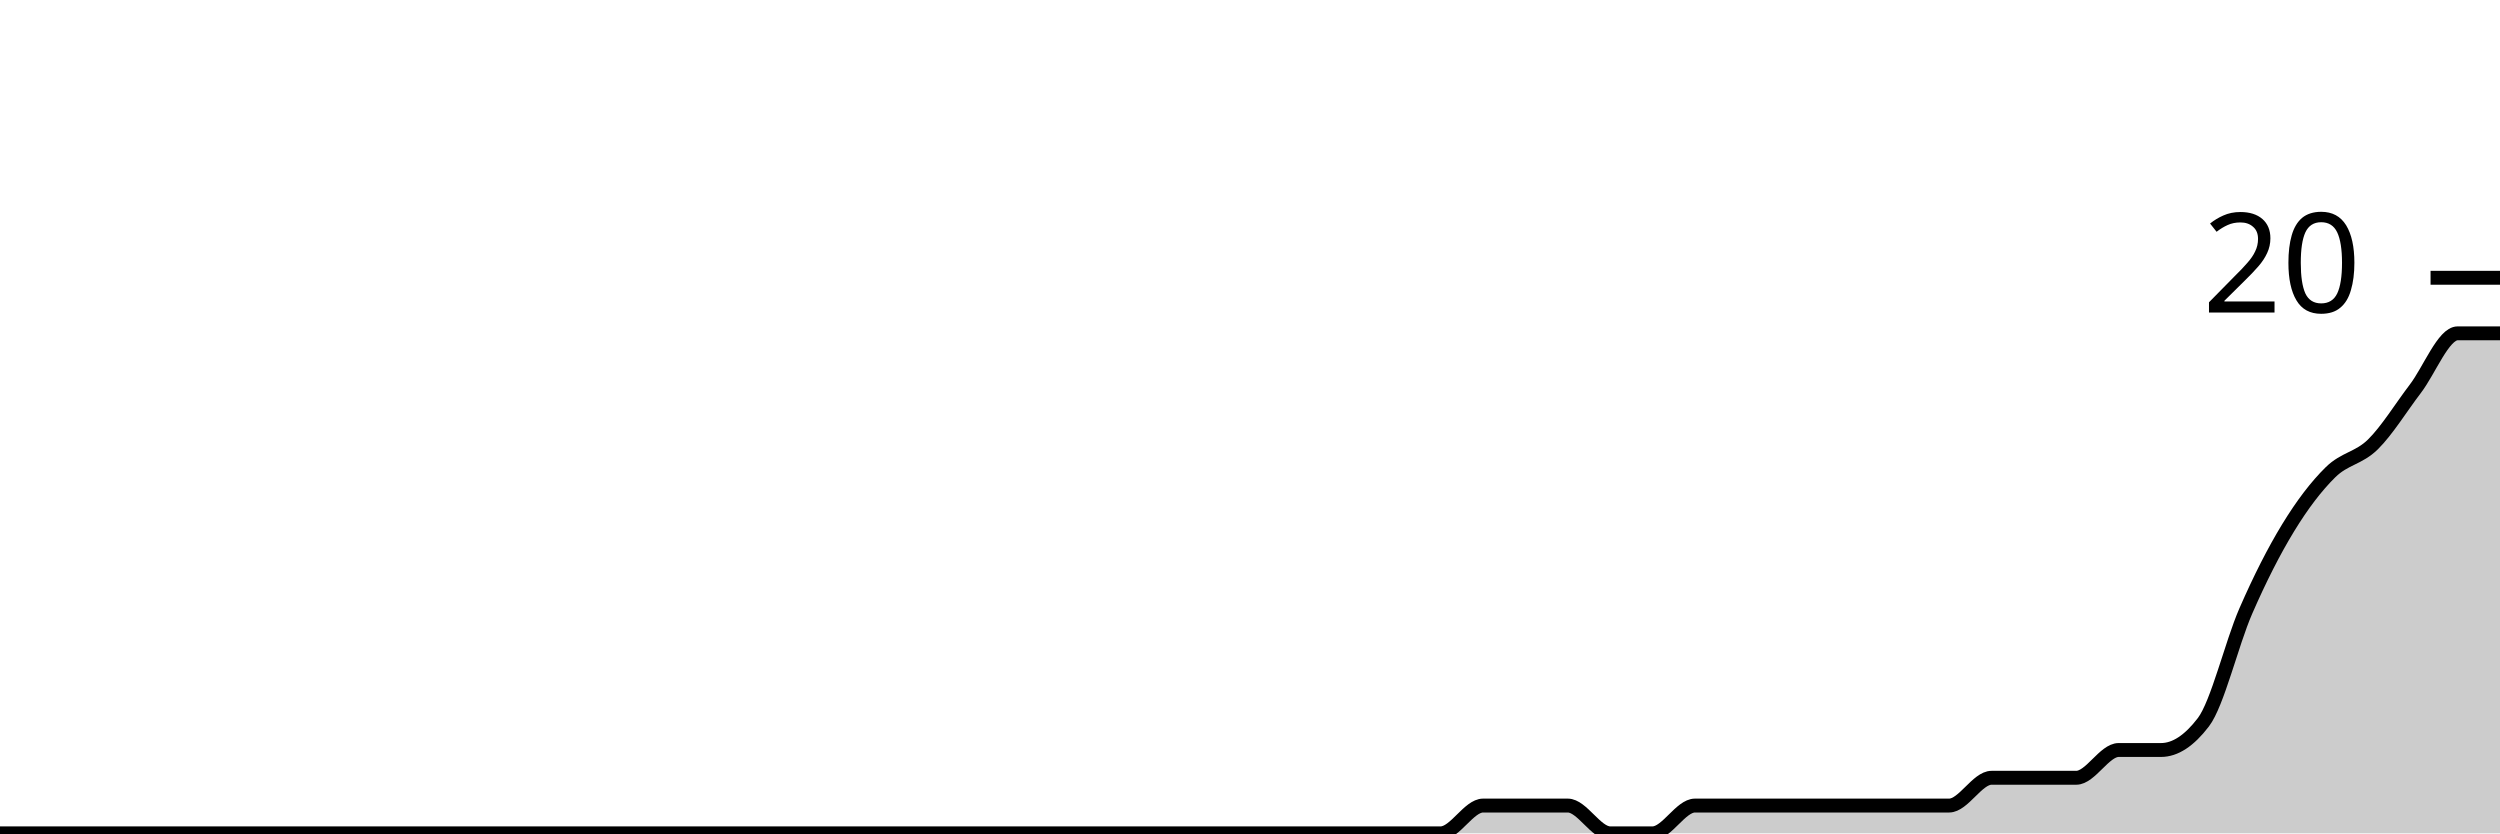
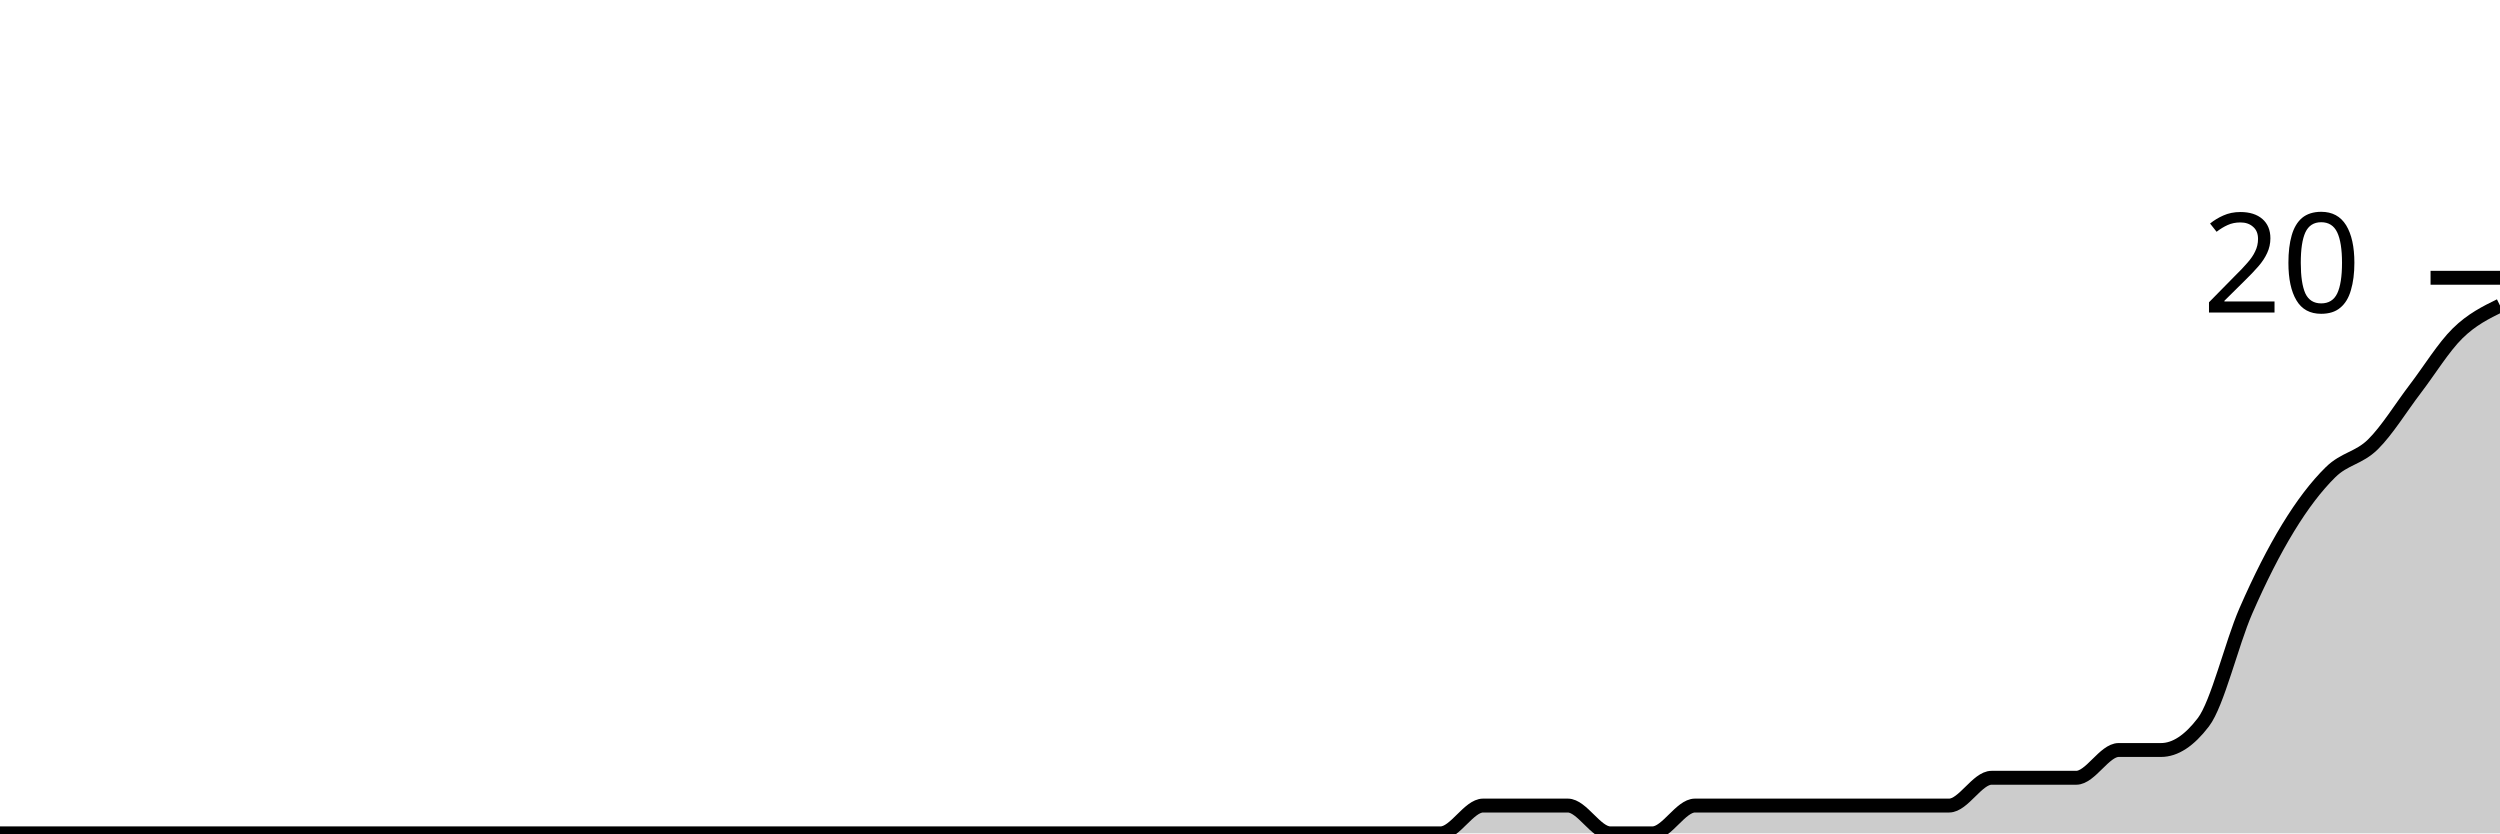
<svg xmlns="http://www.w3.org/2000/svg" viewBox="0 0 180 60">
  <g transform="translate(0,20)">
-     <path class="area" fill="rgba(0, 0, 0, 0.2)" d="M0,40C1.017,40,2.034,40,3.051,40C4.068,40,5.085,40,6.102,40C7.119,40,8.136,40,9.153,40C10.169,40,11.186,40,12.203,40C13.22,40,14.237,40,15.254,40C16.271,40,17.288,40,18.305,40C19.322,40,20.339,40,21.356,40C22.373,40,23.39,40,24.407,40C25.424,40,26.441,40,27.458,40C28.475,40,29.492,40,30.508,40C31.525,40,32.542,40,33.559,40C34.576,40,35.593,40,36.61,40C37.627,40,38.644,40,39.661,40C40.678,40,41.695,40,42.712,40C43.729,40,44.746,40,45.763,40C46.78,40,47.797,40,48.814,40C49.831,40,50.847,40,51.864,40C52.881,40,53.898,40,54.915,40C55.932,40,56.949,40,57.966,40C58.983,40,60,40,61.017,40C62.034,40,63.051,40,64.068,40C65.085,40,66.102,40,67.119,40C68.136,40,69.153,40,70.169,40C71.186,40,72.203,40,73.22,40C74.237,40,75.254,40,76.271,40C77.288,40,78.305,40,79.322,40C80.339,40,81.356,40,82.373,40C83.39,40,84.407,40,85.424,40C86.441,40,87.458,40,88.475,40C89.492,40,90.508,40,91.525,40C92.542,40,93.559,40,94.576,40C95.593,40,96.61,40,97.627,40C98.644,40,99.661,40,100.678,40C101.695,40,102.712,40,103.729,40C104.746,40,105.763,38,106.78,38C107.797,38,108.814,38,109.831,38C110.847,38,111.864,38,112.881,38C113.898,38,114.915,40,115.932,40C116.949,40,117.966,40,118.983,40C120,40,121.017,38,122.034,38C123.051,38,124.068,38,125.085,38C126.102,38,127.119,38,128.136,38C129.153,38,130.169,38,131.186,38C132.203,38,133.22,38,134.237,38C135.254,38,136.271,38,137.288,38C138.305,38,139.322,38,140.339,38C141.356,38,142.373,36,143.39,36C144.407,36,145.424,36,146.441,36C147.458,36,148.475,36,149.492,36C150.508,36,151.525,34,152.542,34C153.559,34,154.576,34,155.593,34C156.61,34,157.627,33.333,158.644,32C159.661,30.667,160.678,26.333,161.695,24C162.712,21.667,163.729,19.667,164.746,18C165.763,16.333,166.78,15,167.797,14C168.814,13,169.831,13,170.847,12C171.864,11,172.881,9.333,173.898,8C174.915,6.667,175.932,4,176.949,4C177.966,4,178.983,4,180,4L180,40C178.983,40,177.966,40,176.949,40C175.932,40,174.915,40,173.898,40C172.881,40,171.864,40,170.847,40C169.831,40,168.814,40,167.797,40C166.78,40,165.763,40,164.746,40C163.729,40,162.712,40,161.695,40C160.678,40,159.661,40,158.644,40C157.627,40,156.61,40,155.593,40C154.576,40,153.559,40,152.542,40C151.525,40,150.508,40,149.492,40C148.475,40,147.458,40,146.441,40C145.424,40,144.407,40,143.39,40C142.373,40,141.356,40,140.339,40C139.322,40,138.305,40,137.288,40C136.271,40,135.254,40,134.237,40C133.22,40,132.203,40,131.186,40C130.169,40,129.153,40,128.136,40C127.119,40,126.102,40,125.085,40C124.068,40,123.051,40,122.034,40C121.017,40,120,40,118.983,40C117.966,40,116.949,40,115.932,40C114.915,40,113.898,40,112.881,40C111.864,40,110.847,40,109.831,40C108.814,40,107.797,40,106.78,40C105.763,40,104.746,40,103.729,40C102.712,40,101.695,40,100.678,40C99.661,40,98.644,40,97.627,40C96.61,40,95.593,40,94.576,40C93.559,40,92.542,40,91.525,40C90.508,40,89.492,40,88.475,40C87.458,40,86.441,40,85.424,40C84.407,40,83.39,40,82.373,40C81.356,40,80.339,40,79.322,40C78.305,40,77.288,40,76.271,40C75.254,40,74.237,40,73.22,40C72.203,40,71.186,40,70.169,40C69.153,40,68.136,40,67.119,40C66.102,40,65.085,40,64.068,40C63.051,40,62.034,40,61.017,40C60,40,58.983,40,57.966,40C56.949,40,55.932,40,54.915,40C53.898,40,52.881,40,51.864,40C50.847,40,49.831,40,48.814,40C47.797,40,46.78,40,45.763,40C44.746,40,43.729,40,42.712,40C41.695,40,40.678,40,39.661,40C38.644,40,37.627,40,36.61,40C35.593,40,34.576,40,33.559,40C32.542,40,31.525,40,30.508,40C29.492,40,28.475,40,27.458,40C26.441,40,25.424,40,24.407,40C23.39,40,22.373,40,21.356,40C20.339,40,19.322,40,18.305,40C17.288,40,16.271,40,15.254,40C14.237,40,13.22,40,12.203,40C11.186,40,10.169,40,9.153,40C8.136,40,7.119,40,6.102,40C5.085,40,4.068,40,3.051,40C2.034,40,1.017,40,0,40Z" />
-     <path class="line" stroke="black" fill="none" d="M0,40C1.017,40,2.034,40,3.051,40C4.068,40,5.085,40,6.102,40C7.119,40,8.136,40,9.153,40C10.169,40,11.186,40,12.203,40C13.22,40,14.237,40,15.254,40C16.271,40,17.288,40,18.305,40C19.322,40,20.339,40,21.356,40C22.373,40,23.39,40,24.407,40C25.424,40,26.441,40,27.458,40C28.475,40,29.492,40,30.508,40C31.525,40,32.542,40,33.559,40C34.576,40,35.593,40,36.61,40C37.627,40,38.644,40,39.661,40C40.678,40,41.695,40,42.712,40C43.729,40,44.746,40,45.763,40C46.78,40,47.797,40,48.814,40C49.831,40,50.847,40,51.864,40C52.881,40,53.898,40,54.915,40C55.932,40,56.949,40,57.966,40C58.983,40,60,40,61.017,40C62.034,40,63.051,40,64.068,40C65.085,40,66.102,40,67.119,40C68.136,40,69.153,40,70.169,40C71.186,40,72.203,40,73.22,40C74.237,40,75.254,40,76.271,40C77.288,40,78.305,40,79.322,40C80.339,40,81.356,40,82.373,40C83.39,40,84.407,40,85.424,40C86.441,40,87.458,40,88.475,40C89.492,40,90.508,40,91.525,40C92.542,40,93.559,40,94.576,40C95.593,40,96.61,40,97.627,40C98.644,40,99.661,40,100.678,40C101.695,40,102.712,40,103.729,40C104.746,40,105.763,38,106.78,38C107.797,38,108.814,38,109.831,38C110.847,38,111.864,38,112.881,38C113.898,38,114.915,40,115.932,40C116.949,40,117.966,40,118.983,40C120,40,121.017,38,122.034,38C123.051,38,124.068,38,125.085,38C126.102,38,127.119,38,128.136,38C129.153,38,130.169,38,131.186,38C132.203,38,133.22,38,134.237,38C135.254,38,136.271,38,137.288,38C138.305,38,139.322,38,140.339,38C141.356,38,142.373,36,143.39,36C144.407,36,145.424,36,146.441,36C147.458,36,148.475,36,149.492,36C150.508,36,151.525,34,152.542,34C153.559,34,154.576,34,155.593,34C156.61,34,157.627,33.333,158.644,32C159.661,30.667,160.678,26.333,161.695,24C162.712,21.667,163.729,19.667,164.746,18C165.763,16.333,166.78,15,167.797,14C168.814,13,169.831,13,170.847,12C171.864,11,172.881,9.333,173.898,8C174.915,6.667,175.932,4,176.949,4C177.966,4,178.983,4,180,4" />
+     <path class="area" fill="rgba(0, 0, 0, 0.2)" d="M0,40C1.017,40,2.034,40,3.051,40C4.068,40,5.085,40,6.102,40C7.119,40,8.136,40,9.153,40C10.169,40,11.186,40,12.203,40C13.22,40,14.237,40,15.254,40C16.271,40,17.288,40,18.305,40C19.322,40,20.339,40,21.356,40C22.373,40,23.39,40,24.407,40C25.424,40,26.441,40,27.458,40C28.475,40,29.492,40,30.508,40C31.525,40,32.542,40,33.559,40C34.576,40,35.593,40,36.61,40C37.627,40,38.644,40,39.661,40C40.678,40,41.695,40,42.712,40C43.729,40,44.746,40,45.763,40C46.78,40,47.797,40,48.814,40C49.831,40,50.847,40,51.864,40C52.881,40,53.898,40,54.915,40C55.932,40,56.949,40,57.966,40C58.983,40,60,40,61.017,40C62.034,40,63.051,40,64.068,40C65.085,40,66.102,40,67.119,40C68.136,40,69.153,40,70.169,40C71.186,40,72.203,40,73.22,40C74.237,40,75.254,40,76.271,40C77.288,40,78.305,40,79.322,40C80.339,40,81.356,40,82.373,40C83.39,40,84.407,40,85.424,40C86.441,40,87.458,40,88.475,40C89.492,40,90.508,40,91.525,40C92.542,40,93.559,40,94.576,40C95.593,40,96.61,40,97.627,40C98.644,40,99.661,40,100.678,40C101.695,40,102.712,40,103.729,40C104.746,40,105.763,38,106.78,38C107.797,38,108.814,38,109.831,38C110.847,38,111.864,38,112.881,38C113.898,38,114.915,40,115.932,40C116.949,40,117.966,40,118.983,40C120,40,121.017,38,122.034,38C123.051,38,124.068,38,125.085,38C126.102,38,127.119,38,128.136,38C129.153,38,130.169,38,131.186,38C132.203,38,133.22,38,134.237,38C135.254,38,136.271,38,137.288,38C138.305,38,139.322,38,140.339,38C141.356,38,142.373,36,143.39,36C144.407,36,145.424,36,146.441,36C147.458,36,148.475,36,149.492,36C150.508,36,151.525,34,152.542,34C153.559,34,154.576,34,155.593,34C156.61,34,157.627,33.333,158.644,32C159.661,30.667,160.678,26.333,161.695,24C162.712,21.667,163.729,19.667,164.746,18C165.763,16.333,166.78,15,167.797,14C168.814,13,169.831,13,170.847,12C171.864,11,172.881,9.333,173.898,8C174.915,6.667,175.932,5,176.949,4C177.966,3,178.983,2.5,180,2L180,40C178.983,40,177.966,40,176.949,40C175.932,40,174.915,40,173.898,40C172.881,40,171.864,40,170.847,40C169.831,40,168.814,40,167.797,40C166.78,40,165.763,40,164.746,40C163.729,40,162.712,40,161.695,40C160.678,40,159.661,40,158.644,40C157.627,40,156.61,40,155.593,40C154.576,40,153.559,40,152.542,40C151.525,40,150.508,40,149.492,40C148.475,40,147.458,40,146.441,40C145.424,40,144.407,40,143.39,40C142.373,40,141.356,40,140.339,40C139.322,40,138.305,40,137.288,40C136.271,40,135.254,40,134.237,40C133.22,40,132.203,40,131.186,40C130.169,40,129.153,40,128.136,40C127.119,40,126.102,40,125.085,40C124.068,40,123.051,40,122.034,40C121.017,40,120,40,118.983,40C117.966,40,116.949,40,115.932,40C114.915,40,113.898,40,112.881,40C111.864,40,110.847,40,109.831,40C108.814,40,107.797,40,106.78,40C105.763,40,104.746,40,103.729,40C102.712,40,101.695,40,100.678,40C99.661,40,98.644,40,97.627,40C96.61,40,95.593,40,94.576,40C93.559,40,92.542,40,91.525,40C90.508,40,89.492,40,88.475,40C87.458,40,86.441,40,85.424,40C84.407,40,83.39,40,82.373,40C81.356,40,80.339,40,79.322,40C78.305,40,77.288,40,76.271,40C75.254,40,74.237,40,73.22,40C72.203,40,71.186,40,70.169,40C69.153,40,68.136,40,67.119,40C66.102,40,65.085,40,64.068,40C63.051,40,62.034,40,61.017,40C60,40,58.983,40,57.966,40C56.949,40,55.932,40,54.915,40C53.898,40,52.881,40,51.864,40C50.847,40,49.831,40,48.814,40C47.797,40,46.78,40,45.763,40C44.746,40,43.729,40,42.712,40C41.695,40,40.678,40,39.661,40C38.644,40,37.627,40,36.61,40C35.593,40,34.576,40,33.559,40C32.542,40,31.525,40,30.508,40C29.492,40,28.475,40,27.458,40C26.441,40,25.424,40,24.407,40C23.39,40,22.373,40,21.356,40C20.339,40,19.322,40,18.305,40C17.288,40,16.271,40,15.254,40C14.237,40,13.22,40,12.203,40C11.186,40,10.169,40,9.153,40C8.136,40,7.119,40,6.102,40C5.085,40,4.068,40,3.051,40C2.034,40,1.017,40,0,40Z" />
+     <path class="line" stroke="black" fill="none" d="M0,40C1.017,40,2.034,40,3.051,40C4.068,40,5.085,40,6.102,40C7.119,40,8.136,40,9.153,40C10.169,40,11.186,40,12.203,40C13.22,40,14.237,40,15.254,40C16.271,40,17.288,40,18.305,40C19.322,40,20.339,40,21.356,40C22.373,40,23.39,40,24.407,40C25.424,40,26.441,40,27.458,40C28.475,40,29.492,40,30.508,40C31.525,40,32.542,40,33.559,40C34.576,40,35.593,40,36.61,40C37.627,40,38.644,40,39.661,40C40.678,40,41.695,40,42.712,40C43.729,40,44.746,40,45.763,40C46.78,40,47.797,40,48.814,40C49.831,40,50.847,40,51.864,40C52.881,40,53.898,40,54.915,40C55.932,40,56.949,40,57.966,40C58.983,40,60,40,61.017,40C62.034,40,63.051,40,64.068,40C65.085,40,66.102,40,67.119,40C68.136,40,69.153,40,70.169,40C71.186,40,72.203,40,73.22,40C74.237,40,75.254,40,76.271,40C77.288,40,78.305,40,79.322,40C80.339,40,81.356,40,82.373,40C83.39,40,84.407,40,85.424,40C86.441,40,87.458,40,88.475,40C89.492,40,90.508,40,91.525,40C92.542,40,93.559,40,94.576,40C95.593,40,96.61,40,97.627,40C98.644,40,99.661,40,100.678,40C101.695,40,102.712,40,103.729,40C104.746,40,105.763,38,106.78,38C107.797,38,108.814,38,109.831,38C110.847,38,111.864,38,112.881,38C113.898,38,114.915,40,115.932,40C116.949,40,117.966,40,118.983,40C120,40,121.017,38,122.034,38C123.051,38,124.068,38,125.085,38C126.102,38,127.119,38,128.136,38C129.153,38,130.169,38,131.186,38C132.203,38,133.22,38,134.237,38C135.254,38,136.271,38,137.288,38C138.305,38,139.322,38,140.339,38C141.356,38,142.373,36,143.39,36C144.407,36,145.424,36,146.441,36C147.458,36,148.475,36,149.492,36C150.508,36,151.525,34,152.542,34C153.559,34,154.576,34,155.593,34C156.61,34,157.627,33.333,158.644,32C159.661,30.667,160.678,26.333,161.695,24C162.712,21.667,163.729,19.667,164.746,18C165.763,16.333,166.78,15,167.797,14C168.814,13,169.831,13,170.847,12C171.864,11,172.881,9.333,173.898,8C174.915,6.667,175.932,5,176.949,4C177.966,3,178.983,2.5,180,2" />
    <path class="axis-ceiling" stroke-width="1" stroke="black" fill="none" d="M175,0L180,0" />
    <text class="axis-ceiling-label" font-family="sans-serif" text-anchor="end" font-size="10px" x="170" y="2.5">20</text>
  </g>
</svg>
